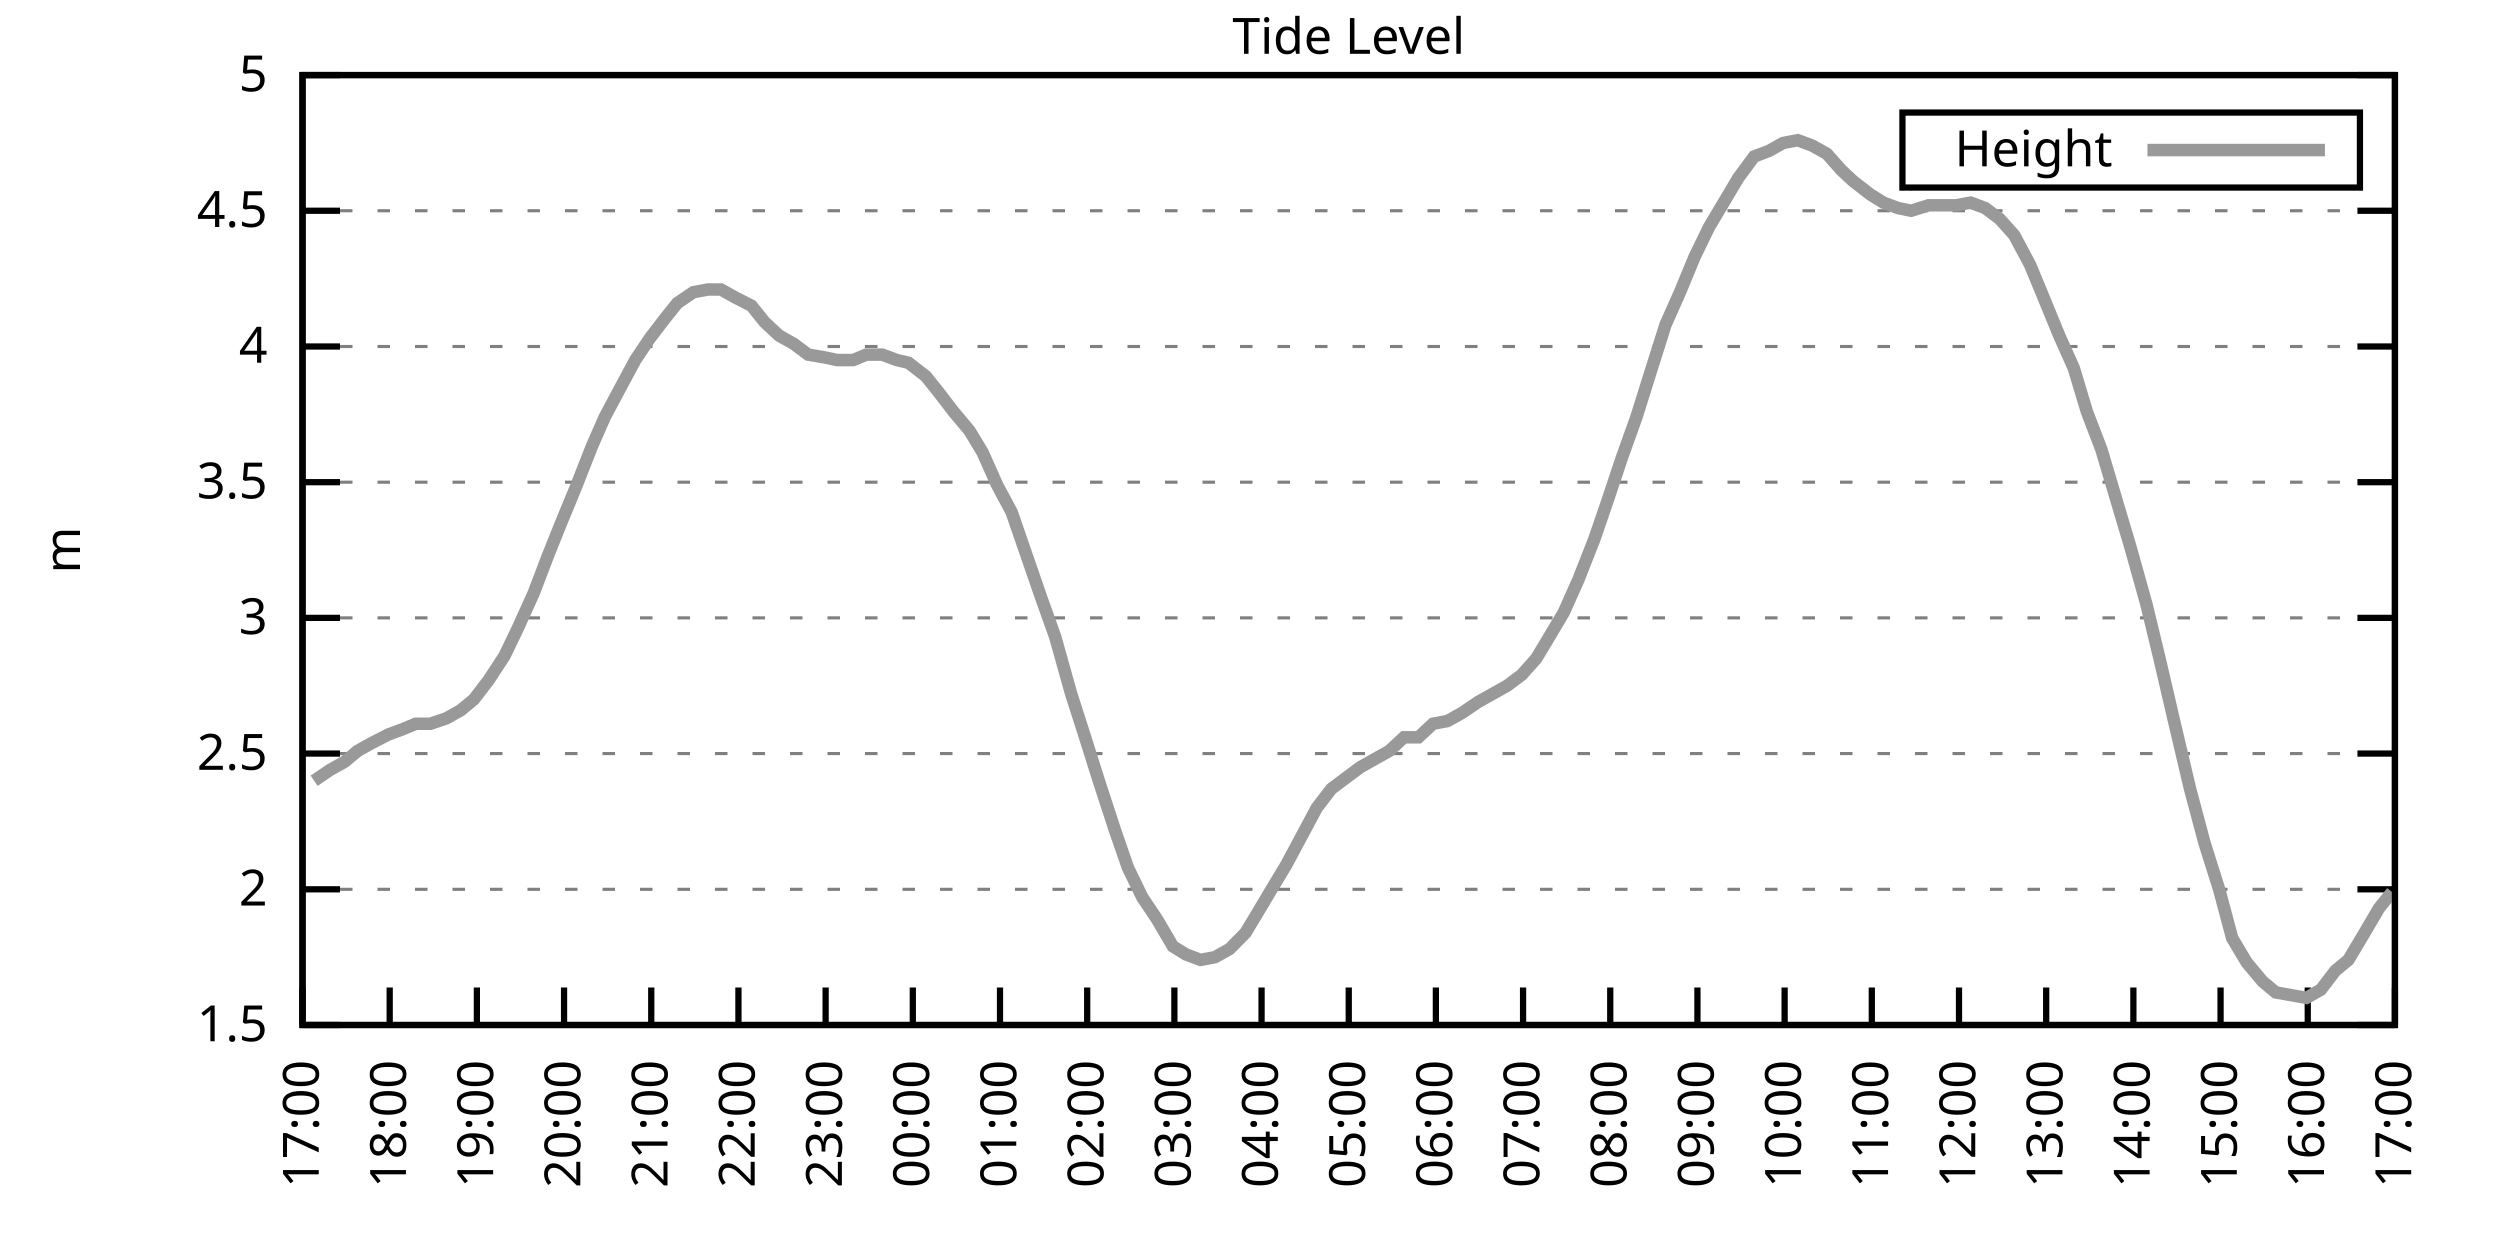
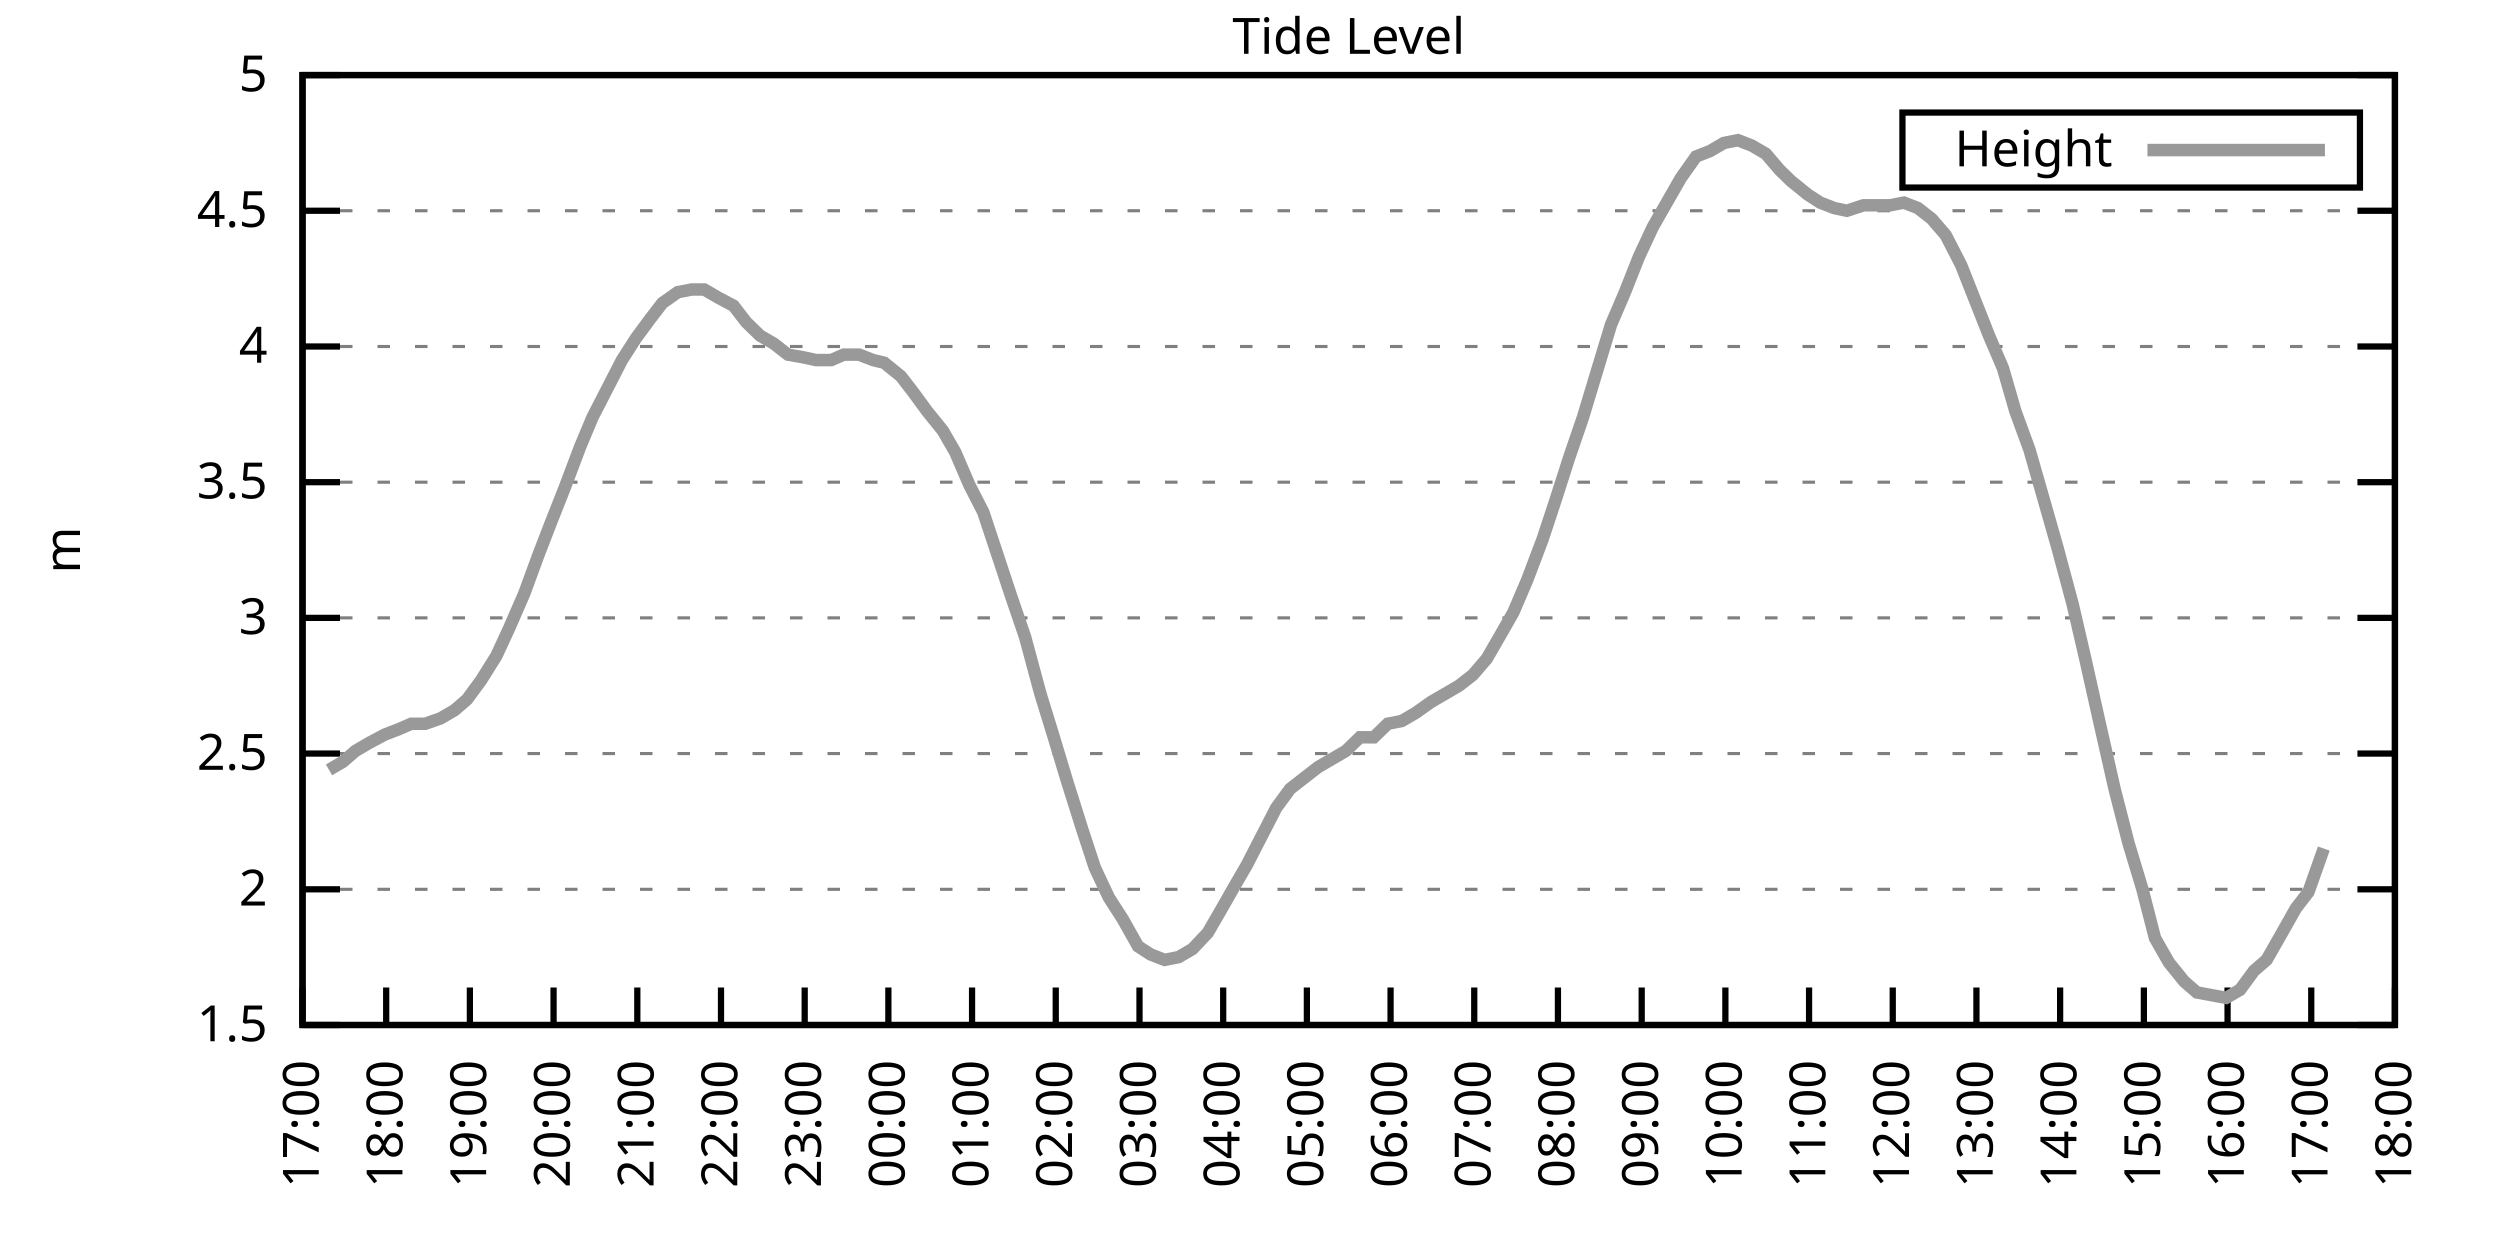
<svg xmlns="http://www.w3.org/2000/svg" xmlns:xlink="http://www.w3.org/1999/xlink" width="400" height="200" viewBox="0 0 400 200">
  <g id="gnuplot_canvas">
    <rect x="0" y="0" width="400" height="200" fill="none" />
    <defs>
      <circle id="gpDot" r="0.5" stroke-width="0.5" stroke="currentColor" />
      <path id="gpPt0" stroke-width="0.333" stroke="currentColor" d="M-1,0 h2 M0,-1 v2" />
      <path id="gpPt1" stroke-width="0.333" stroke="currentColor" d="M-1,-1 L1,1 M1,-1 L-1,1" />
      <path id="gpPt2" stroke-width="0.333" stroke="currentColor" d="M-1,0 L1,0 M0,-1 L0,1 M-1,-1 L1,1 M-1,1 L1,-1" />
      <rect id="gpPt3" stroke-width="0.333" stroke="currentColor" x="-1" y="-1" width="2" height="2" />
      <rect id="gpPt4" stroke-width="0.333" stroke="currentColor" fill="currentColor" x="-1" y="-1" width="2" height="2" />
      <circle id="gpPt5" stroke-width="0.333" stroke="currentColor" cx="0" cy="0" r="1" />
      <use xlink:href="#gpPt5" id="gpPt6" fill="currentColor" stroke="none" />
      <path id="gpPt7" stroke-width="0.333" stroke="currentColor" d="M0,-1.33 L-1.33,0.67 L1.33,0.67 z" />
      <use xlink:href="#gpPt7" id="gpPt8" fill="currentColor" stroke="none" />
      <use xlink:href="#gpPt7" id="gpPt9" stroke="currentColor" transform="rotate(180)" />
      <use xlink:href="#gpPt9" id="gpPt10" fill="currentColor" stroke="none" />
      <use xlink:href="#gpPt3" id="gpPt11" stroke="currentColor" transform="rotate(45)" />
      <use xlink:href="#gpPt11" id="gpPt12" fill="currentColor" stroke="none" />
      <path id="gpPt13" stroke-width="0.333" stroke="currentColor" d="M0,1.330 L1.265,0.411 L0.782,-1.067 L-0.782,-1.076 L-1.265,0.411 z" />
      <use xlink:href="#gpPt13" id="gpPt14" fill="currentColor" stroke="none" />
      <filter id="textbox" filterUnits="objectBoundingBox" x="0" y="0" height="1" width="1">
        <feFlood flood-color="white" flood-opacity="1" result="bgnd" />
        <feComposite in="SourceGraphic" in2="bgnd" operator="atop" />
      </filter>
      <filter id="greybox" filterUnits="objectBoundingBox" x="0" y="0" height="1" width="1">
        <feFlood flood-color="lightgrey" flood-opacity="1" result="grey" />
        <feComposite in="SourceGraphic" in2="grey" operator="atop" />
      </filter>
    </defs>
    <g fill="none" color="white" stroke="currentColor" stroke-width="1.00" stroke-linecap="butt" stroke-linejoin="miter">
</g>
    <g fill="none" color="black" stroke="currentColor" stroke-width="1.00" stroke-linecap="butt" stroke-linejoin="miter">
      <g stroke="none" shape-rendering="crispEdges">
        <polygon fill="rgb(255, 255, 255)" points="48.40,164.00 383.18,164.00 383.18,12.02 48.40,12.02 " />
      </g>
    </g>
    <g fill="none" color="black" stroke="currentColor" stroke-width="1.00" stroke-linecap="butt" stroke-linejoin="miter">
</g>
    <g fill="none" color="black" stroke="black" stroke-width="0.50" stroke-linecap="butt" stroke-linejoin="miter">
</g>
    <g fill="none" color="gray" stroke="currentColor" stroke-width="0.50" stroke-linecap="butt" stroke-linejoin="miter">
      <path stroke="gray" stroke-dasharray="2,4" class="gridline" d="M48.40,164.00 L383.19,164.00  " />
    </g>
    <g fill="none" color="gray" stroke="gray" stroke-width="1.00" stroke-linecap="butt" stroke-linejoin="miter">
</g>
    <g fill="none" color="black" stroke="currentColor" stroke-width="1.00" stroke-linecap="butt" stroke-linejoin="miter">
      <path stroke="black" d="M48.40,164.00 L54.40,164.00 M383.19,164.00 L377.19,164.00  " />
      <g transform="translate(42.80,166.60)" stroke="none" fill="black" font-family="Sans" font-size="8.00" text-anchor="end">
        <text>
          <tspan font-family="Sans"> 1.5</tspan>
        </text>
      </g>
    </g>
    <g fill="none" color="black" stroke="currentColor" stroke-width="1.00" stroke-linecap="butt" stroke-linejoin="miter">
</g>
    <g fill="none" color="black" stroke="black" stroke-width="0.50" stroke-linecap="butt" stroke-linejoin="miter">
</g>
    <g fill="none" color="gray" stroke="currentColor" stroke-width="0.50" stroke-linecap="butt" stroke-linejoin="miter">
      <path stroke="gray" stroke-dasharray="2,4" class="gridline" d="M48.40,142.29 L383.19,142.29  " />
    </g>
    <g fill="none" color="gray" stroke="gray" stroke-width="1.00" stroke-linecap="butt" stroke-linejoin="miter">
</g>
    <g fill="none" color="black" stroke="currentColor" stroke-width="1.00" stroke-linecap="butt" stroke-linejoin="miter">
      <path stroke="black" d="M48.40,142.29 L54.40,142.29 M383.19,142.29 L377.19,142.29  " />
      <g transform="translate(42.80,144.89)" stroke="none" fill="black" font-family="Sans" font-size="8.00" text-anchor="end">
        <text>
          <tspan font-family="Sans"> 2</tspan>
        </text>
      </g>
    </g>
    <g fill="none" color="black" stroke="currentColor" stroke-width="1.00" stroke-linecap="butt" stroke-linejoin="miter">
</g>
    <g fill="none" color="black" stroke="black" stroke-width="0.50" stroke-linecap="butt" stroke-linejoin="miter">
</g>
    <g fill="none" color="gray" stroke="currentColor" stroke-width="0.50" stroke-linecap="butt" stroke-linejoin="miter">
      <path stroke="gray" stroke-dasharray="2,4" class="gridline" d="M48.40,120.57 L383.19,120.57  " />
    </g>
    <g fill="none" color="gray" stroke="gray" stroke-width="1.00" stroke-linecap="butt" stroke-linejoin="miter">
</g>
    <g fill="none" color="black" stroke="currentColor" stroke-width="1.00" stroke-linecap="butt" stroke-linejoin="miter">
      <path stroke="black" d="M48.40,120.57 L54.40,120.57 M383.19,120.57 L377.19,120.57  " />
      <g transform="translate(42.80,123.17)" stroke="none" fill="black" font-family="Sans" font-size="8.00" text-anchor="end">
        <text>
          <tspan font-family="Sans"> 2.5</tspan>
        </text>
      </g>
    </g>
    <g fill="none" color="black" stroke="currentColor" stroke-width="1.00" stroke-linecap="butt" stroke-linejoin="miter">
</g>
    <g fill="none" color="black" stroke="black" stroke-width="0.50" stroke-linecap="butt" stroke-linejoin="miter">
</g>
    <g fill="none" color="gray" stroke="currentColor" stroke-width="0.50" stroke-linecap="butt" stroke-linejoin="miter">
      <path stroke="gray" stroke-dasharray="2,4" class="gridline" d="M48.40,98.86 L383.19,98.86  " />
    </g>
    <g fill="none" color="gray" stroke="gray" stroke-width="1.00" stroke-linecap="butt" stroke-linejoin="miter">
</g>
    <g fill="none" color="black" stroke="currentColor" stroke-width="1.00" stroke-linecap="butt" stroke-linejoin="miter">
      <path stroke="black" d="M48.40,98.86 L54.40,98.86 M383.19,98.86 L377.19,98.86  " />
      <g transform="translate(42.80,101.46)" stroke="none" fill="black" font-family="Sans" font-size="8.00" text-anchor="end">
        <text>
          <tspan font-family="Sans"> 3</tspan>
        </text>
      </g>
    </g>
    <g fill="none" color="black" stroke="currentColor" stroke-width="1.00" stroke-linecap="butt" stroke-linejoin="miter">
</g>
    <g fill="none" color="black" stroke="black" stroke-width="0.50" stroke-linecap="butt" stroke-linejoin="miter">
</g>
    <g fill="none" color="gray" stroke="currentColor" stroke-width="0.50" stroke-linecap="butt" stroke-linejoin="miter">
      <path stroke="gray" stroke-dasharray="2,4" class="gridline" d="M48.40,77.15 L383.19,77.15  " />
    </g>
    <g fill="none" color="gray" stroke="gray" stroke-width="1.00" stroke-linecap="butt" stroke-linejoin="miter">
</g>
    <g fill="none" color="black" stroke="currentColor" stroke-width="1.00" stroke-linecap="butt" stroke-linejoin="miter">
      <path stroke="black" d="M48.40,77.15 L54.40,77.15 M383.19,77.15 L377.19,77.15  " />
      <g transform="translate(42.80,79.75)" stroke="none" fill="black" font-family="Sans" font-size="8.00" text-anchor="end">
        <text>
          <tspan font-family="Sans"> 3.5</tspan>
        </text>
      </g>
    </g>
    <g fill="none" color="black" stroke="currentColor" stroke-width="1.00" stroke-linecap="butt" stroke-linejoin="miter">
</g>
    <g fill="none" color="black" stroke="black" stroke-width="0.50" stroke-linecap="butt" stroke-linejoin="miter">
</g>
    <g fill="none" color="gray" stroke="currentColor" stroke-width="0.50" stroke-linecap="butt" stroke-linejoin="miter">
      <path stroke="gray" stroke-dasharray="2,4" class="gridline" d="M48.40,55.44 L383.19,55.44  " />
    </g>
    <g fill="none" color="gray" stroke="gray" stroke-width="1.00" stroke-linecap="butt" stroke-linejoin="miter">
</g>
    <g fill="none" color="black" stroke="currentColor" stroke-width="1.00" stroke-linecap="butt" stroke-linejoin="miter">
      <path stroke="black" d="M48.40,55.44 L54.40,55.44 M383.19,55.44 L377.19,55.44  " />
      <g transform="translate(42.80,58.04)" stroke="none" fill="black" font-family="Sans" font-size="8.00" text-anchor="end">
        <text>
          <tspan font-family="Sans"> 4</tspan>
        </text>
      </g>
    </g>
    <g fill="none" color="black" stroke="currentColor" stroke-width="1.00" stroke-linecap="butt" stroke-linejoin="miter">
</g>
    <g fill="none" color="black" stroke="black" stroke-width="0.50" stroke-linecap="butt" stroke-linejoin="miter">
</g>
    <g fill="none" color="gray" stroke="currentColor" stroke-width="0.50" stroke-linecap="butt" stroke-linejoin="miter">
      <path stroke="gray" stroke-dasharray="2,4" class="gridline" d="M48.40,33.72 L383.19,33.72  " />
    </g>
    <g fill="none" color="gray" stroke="gray" stroke-width="1.00" stroke-linecap="butt" stroke-linejoin="miter">
</g>
    <g fill="none" color="black" stroke="currentColor" stroke-width="1.00" stroke-linecap="butt" stroke-linejoin="miter">
      <path stroke="black" d="M48.40,33.72 L54.40,33.72 M383.19,33.72 L377.19,33.72  " />
      <g transform="translate(42.80,36.32)" stroke="none" fill="black" font-family="Sans" font-size="8.00" text-anchor="end">
        <text>
          <tspan font-family="Sans"> 4.5</tspan>
        </text>
      </g>
    </g>
    <g fill="none" color="black" stroke="currentColor" stroke-width="1.00" stroke-linecap="butt" stroke-linejoin="miter">
</g>
    <g fill="none" color="black" stroke="black" stroke-width="0.50" stroke-linecap="butt" stroke-linejoin="miter">
</g>
    <g fill="none" color="gray" stroke="currentColor" stroke-width="0.50" stroke-linecap="butt" stroke-linejoin="miter">
      <path stroke="gray" stroke-dasharray="2,4" class="gridline" d="M48.40,12.01 L383.19,12.01  " />
    </g>
    <g fill="none" color="gray" stroke="gray" stroke-width="1.00" stroke-linecap="butt" stroke-linejoin="miter">
</g>
    <g fill="none" color="black" stroke="currentColor" stroke-width="1.00" stroke-linecap="butt" stroke-linejoin="miter">
      <path stroke="black" d="M48.40,12.01 L54.40,12.01 M383.19,12.01 L377.19,12.01  " />
      <g transform="translate(42.80,14.61)" stroke="none" fill="black" font-family="Sans" font-size="8.00" text-anchor="end">
        <text>
          <tspan font-family="Sans"> 5</tspan>
        </text>
      </g>
    </g>
    <g fill="none" color="black" stroke="currentColor" stroke-width="1.00" stroke-linecap="butt" stroke-linejoin="miter">
      <path stroke="black" d="M48.40,164.00 L48.40,158.00  " />
      <g transform="translate(51.00,169.60) rotate(270.00)" stroke="none" fill="black" font-family="Sans" font-size="8.00" text-anchor="end">
        <text>
          <tspan font-family="Sans">17:00</tspan>
        </text>
      </g>
    </g>
    <g fill="none" color="black" stroke="currentColor" stroke-width="1.00" stroke-linecap="butt" stroke-linejoin="miter">
-       <path stroke="black" d="M62.35,164.00 L62.35,158.00  " />
-       <g transform="translate(64.95,169.60) rotate(270.00)" stroke="none" fill="black" font-family="Sans" font-size="8.00" text-anchor="end">
+       <path stroke="black" d="M61.79,164.00 L61.79,158.00  " />
+       <g transform="translate(64.39,169.60) rotate(270.00)" stroke="none" fill="black" font-family="Sans" font-size="8.00" text-anchor="end">
        <text>
          <tspan font-family="Sans">18:00</tspan>
        </text>
      </g>
    </g>
    <g fill="none" color="black" stroke="currentColor" stroke-width="1.00" stroke-linecap="butt" stroke-linejoin="miter">
-       <path stroke="black" d="M76.30,164.00 L76.30,158.00  " />
-       <g transform="translate(78.90,169.60) rotate(270.00)" stroke="none" fill="black" font-family="Sans" font-size="8.00" text-anchor="end">
+       <path stroke="black" d="M75.18,164.00 L75.18,158.00  " />
+       <g transform="translate(77.78,169.60) rotate(270.00)" stroke="none" fill="black" font-family="Sans" font-size="8.00" text-anchor="end">
        <text>
          <tspan font-family="Sans">19:00</tspan>
        </text>
      </g>
    </g>
    <g fill="none" color="black" stroke="currentColor" stroke-width="1.00" stroke-linecap="butt" stroke-linejoin="miter">
-       <path stroke="black" d="M90.25,164.00 L90.25,158.00  " />
-       <g transform="translate(92.85,169.60) rotate(270.00)" stroke="none" fill="black" font-family="Sans" font-size="8.00" text-anchor="end">
+       <path stroke="black" d="M88.57,164.00 L88.57,158.00  " />
+       <g transform="translate(91.17,169.60) rotate(270.00)" stroke="none" fill="black" font-family="Sans" font-size="8.00" text-anchor="end">
        <text>
          <tspan font-family="Sans">20:00</tspan>
        </text>
      </g>
    </g>
    <g fill="none" color="black" stroke="currentColor" stroke-width="1.00" stroke-linecap="butt" stroke-linejoin="miter">
-       <path stroke="black" d="M104.20,164.00 L104.20,158.00  " />
-       <g transform="translate(106.80,169.60) rotate(270.00)" stroke="none" fill="black" font-family="Sans" font-size="8.00" text-anchor="end">
+       <path stroke="black" d="M101.97,164.00 L101.97,158.00  " />
+       <g transform="translate(104.57,169.60) rotate(270.00)" stroke="none" fill="black" font-family="Sans" font-size="8.00" text-anchor="end">
        <text>
          <tspan font-family="Sans">21:00</tspan>
        </text>
      </g>
    </g>
    <g fill="none" color="black" stroke="currentColor" stroke-width="1.00" stroke-linecap="butt" stroke-linejoin="miter">
-       <path stroke="black" d="M118.15,164.00 L118.15,158.00  " />
-       <g transform="translate(120.75,169.60) rotate(270.00)" stroke="none" fill="black" font-family="Sans" font-size="8.00" text-anchor="end">
+       <path stroke="black" d="M115.36,164.00 L115.36,158.00  " />
+       <g transform="translate(117.96,169.60) rotate(270.00)" stroke="none" fill="black" font-family="Sans" font-size="8.00" text-anchor="end">
        <text>
          <tspan font-family="Sans">22:00</tspan>
        </text>
      </g>
    </g>
    <g fill="none" color="black" stroke="currentColor" stroke-width="1.00" stroke-linecap="butt" stroke-linejoin="miter">
-       <path stroke="black" d="M132.10,164.00 L132.10,158.00  " />
-       <g transform="translate(134.70,169.60) rotate(270.00)" stroke="none" fill="black" font-family="Sans" font-size="8.00" text-anchor="end">
+       <path stroke="black" d="M128.75,164.00 L128.75,158.00  " />
+       <g transform="translate(131.35,169.60) rotate(270.00)" stroke="none" fill="black" font-family="Sans" font-size="8.00" text-anchor="end">
        <text>
          <tspan font-family="Sans">23:00</tspan>
        </text>
      </g>
    </g>
    <g fill="none" color="black" stroke="currentColor" stroke-width="1.00" stroke-linecap="butt" stroke-linejoin="miter">
-       <path stroke="black" d="M146.05,164.00 L146.05,158.00  " />
-       <g transform="translate(148.65,169.60) rotate(270.00)" stroke="none" fill="black" font-family="Sans" font-size="8.00" text-anchor="end">
+       <path stroke="black" d="M142.14,164.00 L142.14,158.00  " />
+       <g transform="translate(144.74,169.60) rotate(270.00)" stroke="none" fill="black" font-family="Sans" font-size="8.00" text-anchor="end">
        <text>
          <tspan font-family="Sans">00:00</tspan>
        </text>
      </g>
    </g>
    <g fill="none" color="black" stroke="currentColor" stroke-width="1.00" stroke-linecap="butt" stroke-linejoin="miter">
-       <path stroke="black" d="M160.00,164.00 L160.00,158.00  " />
-       <g transform="translate(162.60,169.60) rotate(270.00)" stroke="none" fill="black" font-family="Sans" font-size="8.00" text-anchor="end">
+       <path stroke="black" d="M155.53,164.00 L155.53,158.00  " />
+       <g transform="translate(158.13,169.60) rotate(270.00)" stroke="none" fill="black" font-family="Sans" font-size="8.00" text-anchor="end">
        <text>
          <tspan font-family="Sans">01:00</tspan>
        </text>
      </g>
    </g>
    <g fill="none" color="black" stroke="currentColor" stroke-width="1.00" stroke-linecap="butt" stroke-linejoin="miter">
-       <path stroke="black" d="M173.95,164.00 L173.95,158.00  " />
-       <g transform="translate(176.55,169.60) rotate(270.00)" stroke="none" fill="black" font-family="Sans" font-size="8.00" text-anchor="end">
+       <path stroke="black" d="M168.92,164.00 L168.92,158.00  " />
+       <g transform="translate(171.52,169.60) rotate(270.00)" stroke="none" fill="black" font-family="Sans" font-size="8.00" text-anchor="end">
        <text>
          <tspan font-family="Sans">02:00</tspan>
        </text>
      </g>
    </g>
    <g fill="none" color="black" stroke="currentColor" stroke-width="1.00" stroke-linecap="butt" stroke-linejoin="miter">
-       <path stroke="black" d="M187.90,164.00 L187.90,158.00  " />
-       <g transform="translate(190.50,169.60) rotate(270.00)" stroke="none" fill="black" font-family="Sans" font-size="8.00" text-anchor="end">
+       <path stroke="black" d="M182.32,164.00 L182.32,158.00  " />
+       <g transform="translate(184.92,169.60) rotate(270.00)" stroke="none" fill="black" font-family="Sans" font-size="8.00" text-anchor="end">
        <text>
          <tspan font-family="Sans">03:00</tspan>
        </text>
      </g>
    </g>
    <g fill="none" color="black" stroke="currentColor" stroke-width="1.00" stroke-linecap="butt" stroke-linejoin="miter">
-       <path stroke="black" d="M201.85,164.00 L201.85,158.00  " />
-       <g transform="translate(204.45,169.60) rotate(270.00)" stroke="none" fill="black" font-family="Sans" font-size="8.00" text-anchor="end">
+       <path stroke="black" d="M195.71,164.00 L195.71,158.00  " />
+       <g transform="translate(198.31,169.60) rotate(270.00)" stroke="none" fill="black" font-family="Sans" font-size="8.00" text-anchor="end">
        <text>
          <tspan font-family="Sans">04:00</tspan>
        </text>
      </g>
    </g>
    <g fill="none" color="black" stroke="currentColor" stroke-width="1.00" stroke-linecap="butt" stroke-linejoin="miter">
-       <path stroke="black" d="M215.80,164.00 L215.80,158.00  " />
-       <g transform="translate(218.40,169.60) rotate(270.00)" stroke="none" fill="black" font-family="Sans" font-size="8.00" text-anchor="end">
+       <path stroke="black" d="M209.10,164.00 L209.10,158.00  " />
+       <g transform="translate(211.70,169.60) rotate(270.00)" stroke="none" fill="black" font-family="Sans" font-size="8.00" text-anchor="end">
        <text>
          <tspan font-family="Sans">05:00</tspan>
        </text>
      </g>
    </g>
    <g fill="none" color="black" stroke="currentColor" stroke-width="1.00" stroke-linecap="butt" stroke-linejoin="miter">
-       <path stroke="black" d="M229.74,164.00 L229.74,158.00  " />
-       <g transform="translate(232.34,169.60) rotate(270.00)" stroke="none" fill="black" font-family="Sans" font-size="8.00" text-anchor="end">
+       <path stroke="black" d="M222.49,164.00 L222.49,158.00  " />
+       <g transform="translate(225.09,169.60) rotate(270.00)" stroke="none" fill="black" font-family="Sans" font-size="8.00" text-anchor="end">
        <text>
          <tspan font-family="Sans">06:00</tspan>
        </text>
      </g>
    </g>
    <g fill="none" color="black" stroke="currentColor" stroke-width="1.00" stroke-linecap="butt" stroke-linejoin="miter">
-       <path stroke="black" d="M243.69,164.00 L243.69,158.00  " />
-       <g transform="translate(246.29,169.60) rotate(270.00)" stroke="none" fill="black" font-family="Sans" font-size="8.00" text-anchor="end">
+       <path stroke="black" d="M235.88,164.00 L235.88,158.00  " />
+       <g transform="translate(238.48,169.60) rotate(270.00)" stroke="none" fill="black" font-family="Sans" font-size="8.00" text-anchor="end">
        <text>
          <tspan font-family="Sans">07:00</tspan>
        </text>
      </g>
    </g>
    <g fill="none" color="black" stroke="currentColor" stroke-width="1.00" stroke-linecap="butt" stroke-linejoin="miter">
-       <path stroke="black" d="M257.64,164.00 L257.64,158.00  " />
-       <g transform="translate(260.24,169.60) rotate(270.00)" stroke="none" fill="black" font-family="Sans" font-size="8.00" text-anchor="end">
+       <path stroke="black" d="M249.27,164.00 L249.27,158.00  " />
+       <g transform="translate(251.87,169.60) rotate(270.00)" stroke="none" fill="black" font-family="Sans" font-size="8.00" text-anchor="end">
        <text>
          <tspan font-family="Sans">08:00</tspan>
        </text>
      </g>
    </g>
    <g fill="none" color="black" stroke="currentColor" stroke-width="1.00" stroke-linecap="butt" stroke-linejoin="miter">
-       <path stroke="black" d="M271.59,164.00 L271.59,158.00  " />
-       <g transform="translate(274.19,169.60) rotate(270.00)" stroke="none" fill="black" font-family="Sans" font-size="8.00" text-anchor="end">
+       <path stroke="black" d="M262.67,164.00 L262.67,158.00  " />
+       <g transform="translate(265.27,169.60) rotate(270.00)" stroke="none" fill="black" font-family="Sans" font-size="8.00" text-anchor="end">
        <text>
          <tspan font-family="Sans">09:00</tspan>
        </text>
      </g>
    </g>
    <g fill="none" color="black" stroke="currentColor" stroke-width="1.00" stroke-linecap="butt" stroke-linejoin="miter">
-       <path stroke="black" d="M285.54,164.00 L285.54,158.00  " />
-       <g transform="translate(288.14,169.60) rotate(270.00)" stroke="none" fill="black" font-family="Sans" font-size="8.00" text-anchor="end">
+       <path stroke="black" d="M276.06,164.00 L276.06,158.00  " />
+       <g transform="translate(278.66,169.60) rotate(270.00)" stroke="none" fill="black" font-family="Sans" font-size="8.00" text-anchor="end">
        <text>
          <tspan font-family="Sans">10:00</tspan>
        </text>
      </g>
    </g>
    <g fill="none" color="black" stroke="currentColor" stroke-width="1.00" stroke-linecap="butt" stroke-linejoin="miter">
-       <path stroke="black" d="M299.49,164.00 L299.49,158.00  " />
-       <g transform="translate(302.09,169.60) rotate(270.00)" stroke="none" fill="black" font-family="Sans" font-size="8.00" text-anchor="end">
+       <path stroke="black" d="M289.45,164.00 L289.45,158.00  " />
+       <g transform="translate(292.05,169.60) rotate(270.00)" stroke="none" fill="black" font-family="Sans" font-size="8.00" text-anchor="end">
        <text>
          <tspan font-family="Sans">11:00</tspan>
        </text>
      </g>
    </g>
    <g fill="none" color="black" stroke="currentColor" stroke-width="1.00" stroke-linecap="butt" stroke-linejoin="miter">
-       <path stroke="black" d="M313.44,164.00 L313.44,158.00  " />
-       <g transform="translate(316.04,169.60) rotate(270.00)" stroke="none" fill="black" font-family="Sans" font-size="8.00" text-anchor="end">
+       <path stroke="black" d="M302.84,164.00 L302.84,158.00  " />
+       <g transform="translate(305.44,169.60) rotate(270.00)" stroke="none" fill="black" font-family="Sans" font-size="8.00" text-anchor="end">
        <text>
          <tspan font-family="Sans">12:00</tspan>
        </text>
      </g>
    </g>
    <g fill="none" color="black" stroke="currentColor" stroke-width="1.00" stroke-linecap="butt" stroke-linejoin="miter">
-       <path stroke="black" d="M327.39,164.00 L327.39,158.00  " />
-       <g transform="translate(329.99,169.60) rotate(270.00)" stroke="none" fill="black" font-family="Sans" font-size="8.00" text-anchor="end">
+       <path stroke="black" d="M316.23,164.00 L316.23,158.00  " />
+       <g transform="translate(318.83,169.60) rotate(270.00)" stroke="none" fill="black" font-family="Sans" font-size="8.00" text-anchor="end">
        <text>
          <tspan font-family="Sans">13:00</tspan>
        </text>
      </g>
    </g>
    <g fill="none" color="black" stroke="currentColor" stroke-width="1.00" stroke-linecap="butt" stroke-linejoin="miter">
-       <path stroke="black" d="M341.34,164.00 L341.34,158.00  " />
-       <g transform="translate(343.94,169.60) rotate(270.00)" stroke="none" fill="black" font-family="Sans" font-size="8.00" text-anchor="end">
+       <path stroke="black" d="M329.62,164.00 L329.62,158.00  " />
+       <g transform="translate(332.22,169.60) rotate(270.00)" stroke="none" fill="black" font-family="Sans" font-size="8.00" text-anchor="end">
        <text>
          <tspan font-family="Sans">14:00</tspan>
        </text>
      </g>
    </g>
    <g fill="none" color="black" stroke="currentColor" stroke-width="1.00" stroke-linecap="butt" stroke-linejoin="miter">
-       <path stroke="black" d="M355.29,164.00 L355.29,158.00  " />
-       <g transform="translate(357.89,169.60) rotate(270.00)" stroke="none" fill="black" font-family="Sans" font-size="8.00" text-anchor="end">
+       <path stroke="black" d="M343.02,164.00 L343.02,158.00  " />
+       <g transform="translate(345.62,169.60) rotate(270.00)" stroke="none" fill="black" font-family="Sans" font-size="8.00" text-anchor="end">
        <text>
          <tspan font-family="Sans">15:00</tspan>
        </text>
      </g>
    </g>
    <g fill="none" color="black" stroke="currentColor" stroke-width="1.00" stroke-linecap="butt" stroke-linejoin="miter">
-       <path stroke="black" d="M369.24,164.00 L369.24,158.00  " />
-       <g transform="translate(371.84,169.60) rotate(270.00)" stroke="none" fill="black" font-family="Sans" font-size="8.00" text-anchor="end">
+       <path stroke="black" d="M356.41,164.00 L356.41,158.00  " />
+       <g transform="translate(359.01,169.60) rotate(270.00)" stroke="none" fill="black" font-family="Sans" font-size="8.00" text-anchor="end">
        <text>
          <tspan font-family="Sans">16:00</tspan>
+         </text>
+       </g>
+     </g>
+     <g fill="none" color="black" stroke="currentColor" stroke-width="1.00" stroke-linecap="butt" stroke-linejoin="miter">
+       <path stroke="black" d="M369.80,164.00 L369.80,158.00  " />
+       <g transform="translate(372.40,169.60) rotate(270.00)" stroke="none" fill="black" font-family="Sans" font-size="8.00" text-anchor="end">
+         <text>
+           <tspan font-family="Sans">17:00</tspan>
        </text>
      </g>
    </g>
    <g fill="none" color="black" stroke="currentColor" stroke-width="1.00" stroke-linecap="butt" stroke-linejoin="miter">
      <path stroke="black" d="M383.19,164.00 L383.19,158.00  " />
      <g transform="translate(385.79,169.60) rotate(270.00)" stroke="none" fill="black" font-family="Sans" font-size="8.00" text-anchor="end">
        <text>
-           <tspan font-family="Sans">17:00</tspan>
+           <tspan font-family="Sans">18:00</tspan>
        </text>
      </g>
    </g>
    <g fill="none" color="black" stroke="currentColor" stroke-width="1.00" stroke-linecap="butt" stroke-linejoin="miter">
</g>
    <g fill="none" color="black" stroke="currentColor" stroke-width="1.00" stroke-linecap="butt" stroke-linejoin="miter">
      <path stroke="black" d="M48.40,12.01 L48.40,164.00 L383.19,164.00 L383.19,12.01 L48.40,12.01 Z  " />
    </g>
    <g fill="none" color="black" stroke="currentColor" stroke-width="1.00" stroke-linecap="butt" stroke-linejoin="miter">
</g>
    <g fill="none" color="black" stroke="currentColor" stroke-width="1.00" stroke-linecap="butt" stroke-linejoin="miter">
      <path stroke="black" d="M304.39,30.01 L304.39,18.01 L377.59,18.01 L377.59,30.01 L304.39,30.01 Z  " />
    </g>
    <g id="Tide_level_plot_1">
      <g fill="none" color="white" stroke="black" stroke-width="2.00" stroke-linecap="butt" stroke-linejoin="miter">
</g>
      <g fill="none" color="black" stroke="currentColor" stroke-width="2.00" stroke-linecap="butt" stroke-linejoin="miter">
        <g transform="translate(337.99,26.61)" stroke="none" fill="black" font-family="Sans" font-size="8.00" text-anchor="end">
          <text>
            <tspan font-family="Sans">Height</tspan>
          </text>
        </g>
      </g>
      <g fill="none" color="black" stroke="currentColor" stroke-width="2.00" stroke-linecap="butt" stroke-linejoin="miter">
-         <path stroke="rgb(153, 153, 153)" d="M343.59,24.01 L371.99,24.01 M50.26,124.92 L52.82,123.18 L55.14,121.88 L57.23,120.14 L59.56,118.84 L62.12,117.53   L64.44,116.67 L66.53,115.80 L68.86,115.80 L71.42,114.93 L73.74,113.63 L75.83,111.89 L78.16,108.85 L80.72,104.94   L82.81,100.60 L85.37,94.95 L87.69,88.87 L89.78,83.66 L92.11,78.02 L94.67,71.50 L96.76,66.73 L99.08,62.38   L101.64,57.61 L103.97,54.13 L106.29,51.09 L108.38,48.49 L110.94,46.75 L113.27,46.32 L115.36,46.32 L117.68,47.62   L120.24,48.92 L122.33,51.53 L124.66,53.70 L126.98,55.00 L129.31,56.74 L131.87,57.17 L133.96,57.61 L136.51,57.61   L138.61,56.74 L141.16,56.74 L143.49,57.61 L145.35,58.04 L148.14,60.21 L150.23,62.82 L152.56,65.86 L155.11,68.90   L157.21,72.37 L159.53,77.58 L161.86,81.93 L164.41,89.31 L166.51,95.39 L168.83,101.90 L171.39,111.02 L173.48,117.53   L175.81,124.92 L178.36,132.73 L180.46,138.81 L182.78,143.59 L185.11,147.06 L187.66,151.41 L189.76,152.71 L192.08,153.58   L194.41,153.14 L196.73,151.84 L199.29,149.24 L201.38,145.76 L203.71,141.85 L205.80,138.38 L208.59,133.17 L210.68,129.26   L213.01,126.22 L215.33,124.48 L217.65,122.75 L219.98,121.44 L222.30,120.14 L224.63,117.97 L226.95,117.97 L229.28,115.80   L231.60,115.36 L233.93,114.06 L236.49,112.32 L238.81,111.02 L241.14,109.72 L243.46,107.98 L245.79,105.38 L247.88,101.90   L250.20,97.99 L252.53,92.78 L255.09,86.27 L257.18,80.19 L259.50,73.24 L261.83,66.73 L264.15,59.34 L266.48,51.96   L268.80,46.75 L271.13,41.11 L273.45,36.33 L275.78,32.42 L278.10,28.51 L280.66,25.04 L282.99,24.17 L285.31,22.87   L287.64,22.43 L289.96,23.30 L292.29,24.60 L294.61,27.21 L296.47,28.95 L299.26,31.12 L301.35,32.42 L303.68,33.29   L305.77,33.72 L308.56,32.85 L310.65,32.85 L312.98,32.85 L315.30,32.42 L317.63,33.29 L319.95,35.03 L322.28,37.63   L324.83,42.41 L327.16,48.05 L329.48,53.70 L331.81,58.91 L333.90,65.86 L336.23,71.94 L338.55,79.75 L340.88,87.57   L343.43,96.69 L345.53,105.38 L347.85,115.36 L350.41,126.22 L352.73,134.90 L355.06,142.29 L357.15,150.10 L359.48,154.01   L362.03,157.05 L364.13,158.79 L369.01,159.66 L371.33,158.35 L373.66,155.31 L375.75,153.58 L378.08,149.67 L380.63,145.33   L382.73,142.72  " />
+         <path stroke="rgb(153, 153, 153)" d="M343.59,24.01 L371.99,24.01 M52.64,123.18 L54.87,121.88 L56.88,120.14 L59.11,118.84 L61.57,117.53 L63.80,116.67   L65.81,115.80 L68.04,115.80 L70.50,114.93 L72.73,113.63 L74.74,111.89 L76.97,108.85 L79.42,104.94 L81.43,100.60   L83.89,94.95 L86.12,88.87 L88.13,83.66 L90.36,78.02 L92.82,71.50 L94.82,66.73 L97.06,62.38 L99.51,57.61   L101.74,54.13 L103.98,51.09 L105.98,48.49 L108.44,46.75 L110.67,46.32 L112.68,46.32 L114.91,47.62 L117.37,48.92   L119.38,51.53 L121.61,53.70 L123.84,55.00 L126.07,56.74 L128.53,57.17 L130.54,57.61 L132.99,57.61 L135.00,56.74   L137.45,56.74 L139.69,57.61 L141.47,58.04 L144.15,60.21 L146.16,62.82 L148.39,65.86 L150.85,68.90 L152.85,72.37   L155.09,77.58 L157.32,81.93 L159.77,89.31 L161.78,95.39 L164.01,101.90 L166.47,111.02 L168.48,117.53 L170.71,124.92   L173.17,132.73 L175.17,138.81 L177.41,143.59 L179.64,147.06 L182.09,151.41 L184.10,152.71 L186.33,153.58 L188.57,153.14   L190.80,151.84 L193.25,149.24 L195.26,145.76 L197.49,141.85 L199.50,138.38 L202.18,133.17 L204.19,129.26 L206.42,126.22   L208.65,124.48 L210.88,122.75 L213.12,121.44 L215.35,120.14 L217.58,117.97 L219.81,117.97 L222.04,115.80 L224.28,115.36   L226.51,114.06 L228.96,112.32 L231.20,111.02 L233.43,109.72 L235.66,107.98 L237.89,105.38 L239.90,101.90 L242.13,97.99   L244.36,92.78 L246.82,86.27 L248.83,80.19 L251.06,73.24 L253.29,66.73 L255.52,59.34 L257.76,51.96 L259.99,46.75   L262.22,41.11 L264.45,36.33 L266.68,32.42 L268.92,28.51 L271.37,25.04 L273.60,24.17 L275.83,22.87 L278.07,22.43   L280.30,23.30 L282.53,24.60 L284.76,27.21 L286.55,28.95 L289.23,31.12 L291.23,32.42 L293.47,33.29 L295.48,33.72   L298.15,32.85 L300.16,32.85 L302.39,32.85 L304.63,32.42 L306.86,33.29 L309.09,35.03 L311.32,37.63 L313.78,42.41   L316.01,48.05 L318.24,53.70 L320.47,58.91 L322.48,65.86 L324.71,71.94 L326.95,79.75 L329.18,87.57 L331.63,96.69   L333.64,105.38 L335.87,115.36 L338.33,126.22 L340.56,134.90 L342.79,142.29 L344.80,150.10 L347.03,154.01 L349.49,157.05   L351.50,158.79 L356.18,159.66 L358.42,158.35 L360.65,155.31 L362.66,153.58 L364.89,149.67 L367.34,145.33 L369.35,142.72   L371.81,135.77  " />
      </g>
    </g>
    <g fill="none" color="black" stroke="currentColor" stroke-width="2.00" stroke-linecap="butt" stroke-linejoin="miter">
</g>
    <g fill="none" color="black" stroke="black" stroke-width="1.00" stroke-linecap="butt" stroke-linejoin="miter">
</g>
    <g fill="none" color="black" stroke="currentColor" stroke-width="1.00" stroke-linecap="butt" stroke-linejoin="miter">
      <path stroke="black" d="M48.40,12.01 L48.40,164.00 L383.19,164.00 L383.19,12.01 L48.40,12.01 Z  " />
      <g transform="translate(12.80,88.01) rotate(270.00)" stroke="none" fill="black" font-family="Sans" font-size="8.00" text-anchor="middle">
        <text>
          <tspan font-family="Sans">m</tspan>
        </text>
      </g>
    </g>
    <g fill="none" color="black" stroke="currentColor" stroke-width="1.00" stroke-linecap="butt" stroke-linejoin="miter">
</g>
    <g fill="none" color="black" stroke="currentColor" stroke-width="1.00" stroke-linecap="butt" stroke-linejoin="miter">
      <g transform="translate(215.79,8.61)" stroke="none" fill="black" font-family="Sans" font-size="8.00" text-anchor="middle">
        <text>
          <tspan font-family="Sans">Tide Level</tspan>
        </text>
      </g>
    </g>
    <g fill="none" color="black" stroke="currentColor" stroke-width="1.00" stroke-linecap="butt" stroke-linejoin="miter">
</g>
  </g>
</svg>
